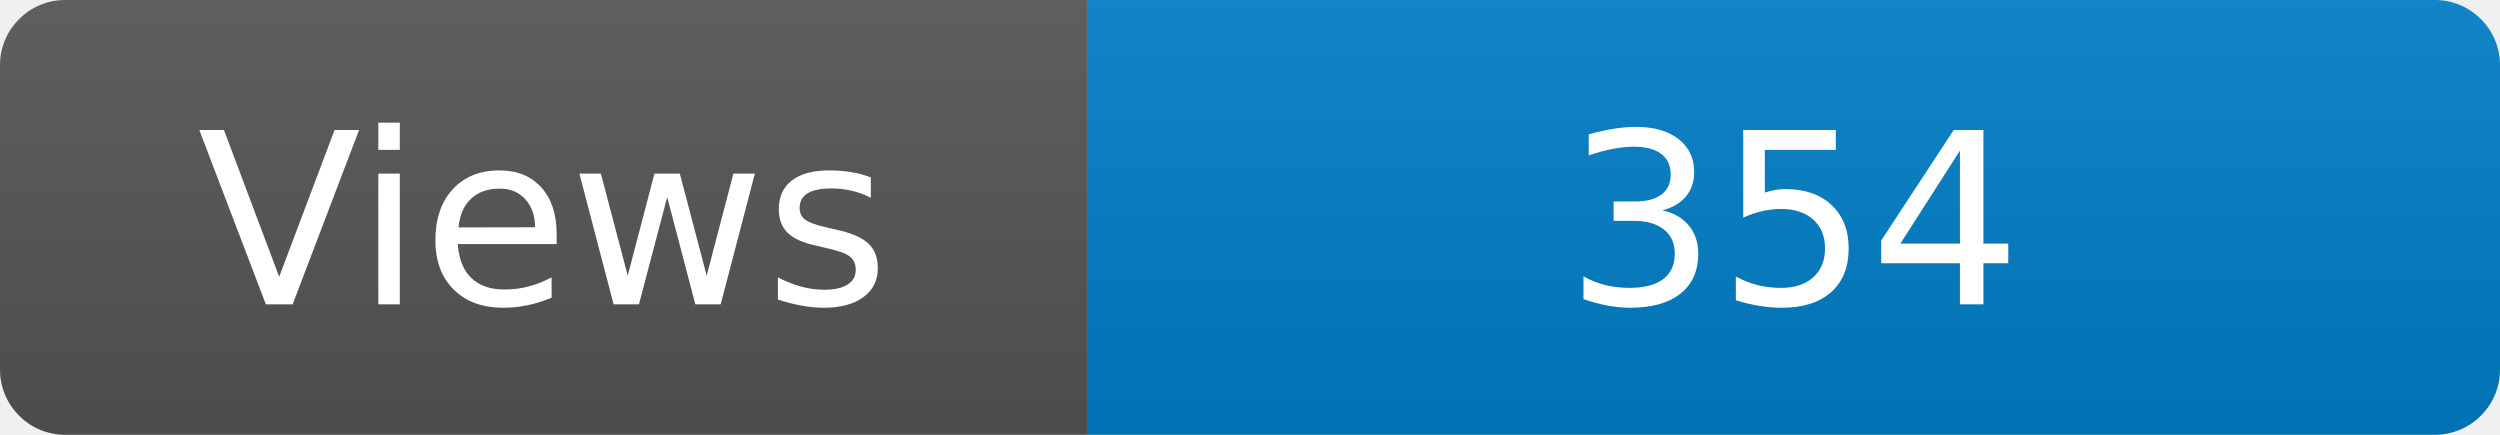
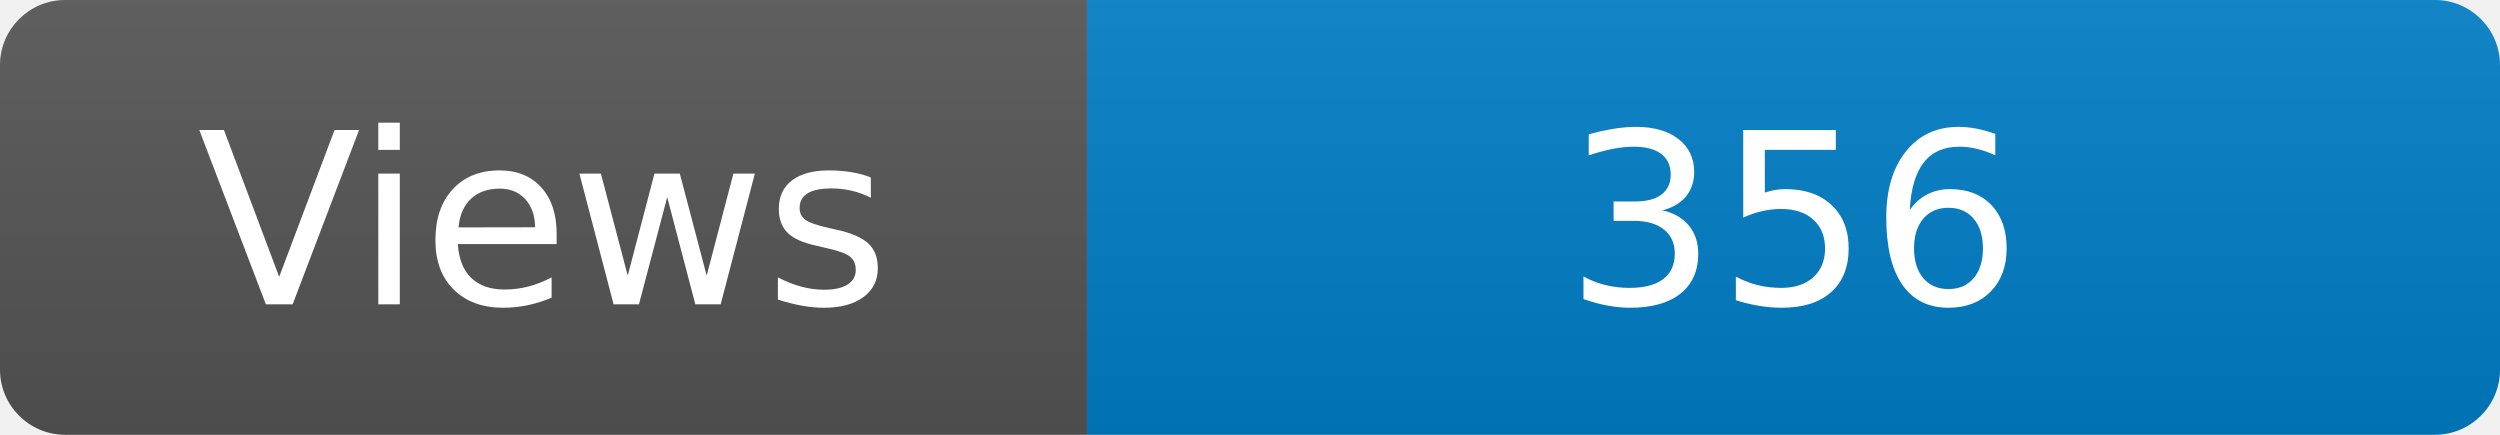
<svg xmlns="http://www.w3.org/2000/svg" width="115" height="20" role="img" aria-label="Maintained?: yes">
  <linearGradient id="s" x2="0" y2="100%">
    <stop offset="0" stop-color="#bbb" stop-opacity=".1" />
    <stop offset="1" stop-opacity=".1" />
  </linearGradient>
  <clipPath id="r">
    <rect width="115" height="20" rx="3" fill="#fff" />
  </clipPath>
  <g clip-path="url(#r)">
    <rect width="50" height="20" fill="#555" />
    <rect x="50" width="160" height="20" fill="#007ec6" />
    <rect width="115" height="20" fill="url(#s)" />
  </g>
  <g fill="#fff" text-anchor="middle" font-family="Verdana,Geneva,DejaVu Sans,sans-serif" font-size="110">
    <text x="250" y="140" transform="scale(.1)" fill="#fff">Views</text>
-     <text x="825" y="140" transform="scale(.1)" fill="#fff">354</text>
+     <text x="825" y="140" transform="scale(.1)" fill="#fff">356</text>
  </g>
</svg>
